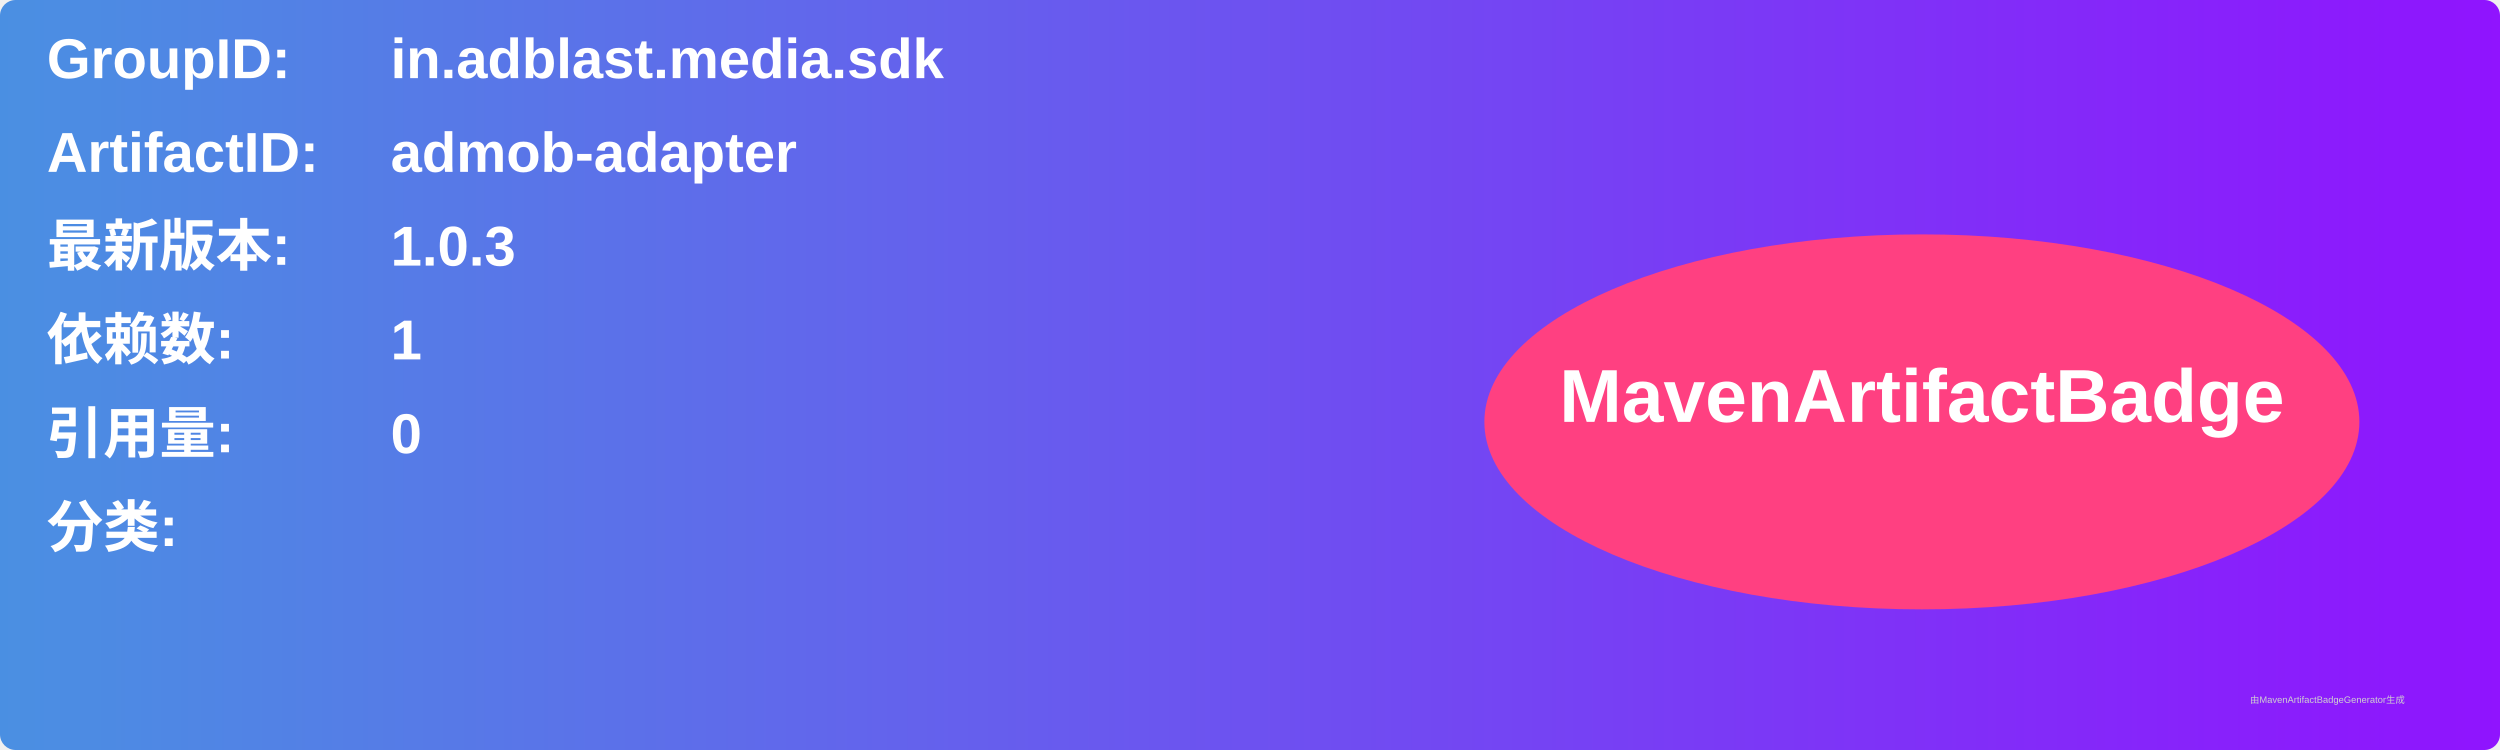
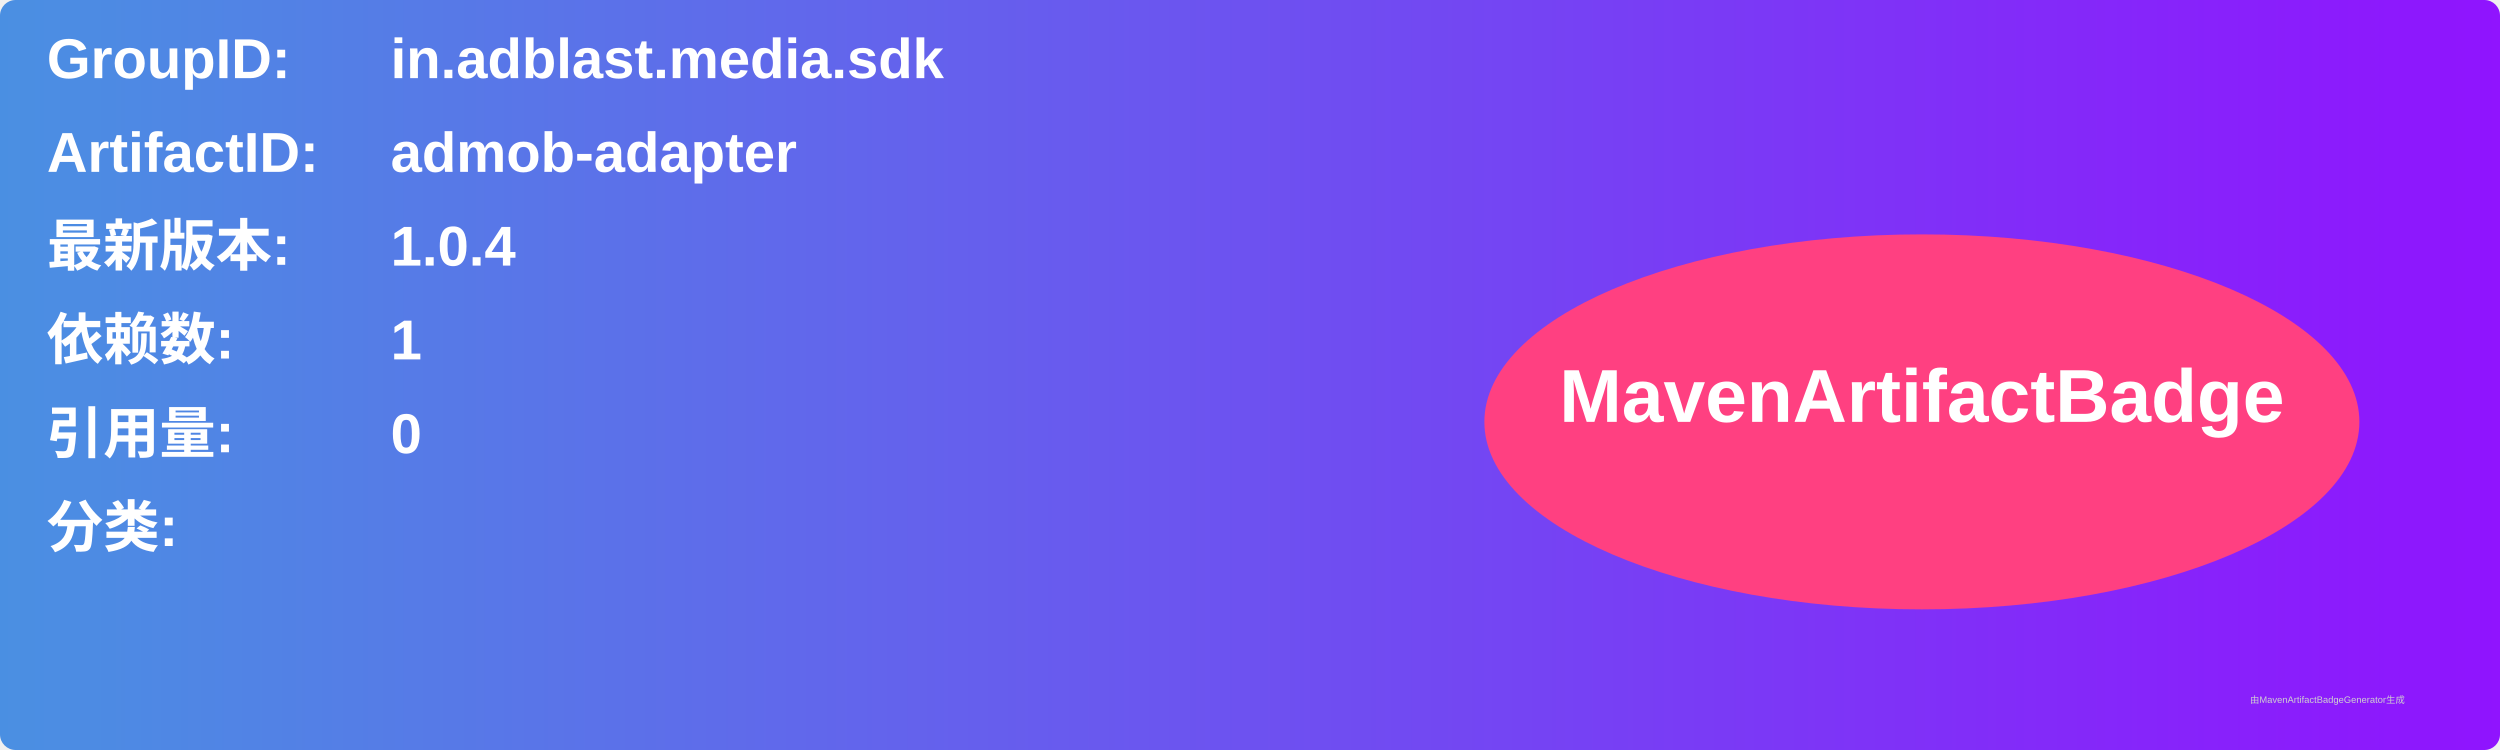
<svg xmlns="http://www.w3.org/2000/svg" width="800" height="240" viewBox="0 0 800 240">
  <linearGradient id="grad" x1="0%" y1="0%" x2="100%" y2="0%">
    <stop offset="0%" stop-color="#4a90e2" />
    <stop offset="100%" stop-color="#9013fe" />
  </linearGradient>
  <rect width="100%" height="100%" rx="5" ry="5" fill="url(#grad)" />
  <g transform="translate(15, 15)">
    <text x="0" y="10" font-family="Arial" font-size="18" fill="white" font-weight="bold" width="260">GroupID:</text>
    <text x="110" y="10" font-family="Arial" font-size="18" fill="white" font-weight="bold" width="460">in.adblast.media.sdk</text>
    <text x="0" y="40" font-family="Arial" font-size="18" fill="white" font-weight="bold" width="260">ArtifactID:</text>
    <text x="110" y="40" font-family="Arial" font-size="18" fill="white" font-weight="bold" width="460">admob-adapter</text>
    <text x="0" y="70" font-family="Arial" font-size="18" fill="white" font-weight="bold">最新版本:</text>
    <text x="110" y="70" font-family="Arial" font-size="18" fill="white" font-weight="bold">
-       <tspan font-weight="bold">1.0.3</tspan>
+       <tspan font-weight="bold">1.0.4</tspan>
    </text>
    <text x="0" y="100" font-family="Arial" font-size="18" fill="white" font-weight="bold">依赖数: </text>
    <text x="110" y="100" font-family="Arial" font-size="18" fill="white">
      <tspan font-weight="bold">1</tspan>
    </text>
    <text x="0" y="130" font-family="Arial" font-size="18" fill="white" font-weight="bold">引用量: </text>
    <text x="110" y="130" font-family="Arial" font-size="18" fill="white">
      <tspan font-weight="bold">0</tspan>
    </text>
    <text x="0" y="160" font-family="Arial" font-size="18" fill="white" font-weight="bold">分类:</text>
    <text x="10" y="190" font-family="Arial" font-size="10" fill="white">
      <tspan font-weight="bold" />
    </text>
    <ellipse cx="600" cy="120" rx="140" ry="60" fill="#ff4081" />
    <text x="600" y="120" text-anchor="middle" font-family="Arial" font-size="24" fill="white" font-weight="bold">MavenArtifactBadge</text>
  </g>
  <text x="720" y="225" font-family="Arial" font-size="3" fill="#d0d0d0">由MavenArtifactBadgeGenerator生成</text>
</svg>
